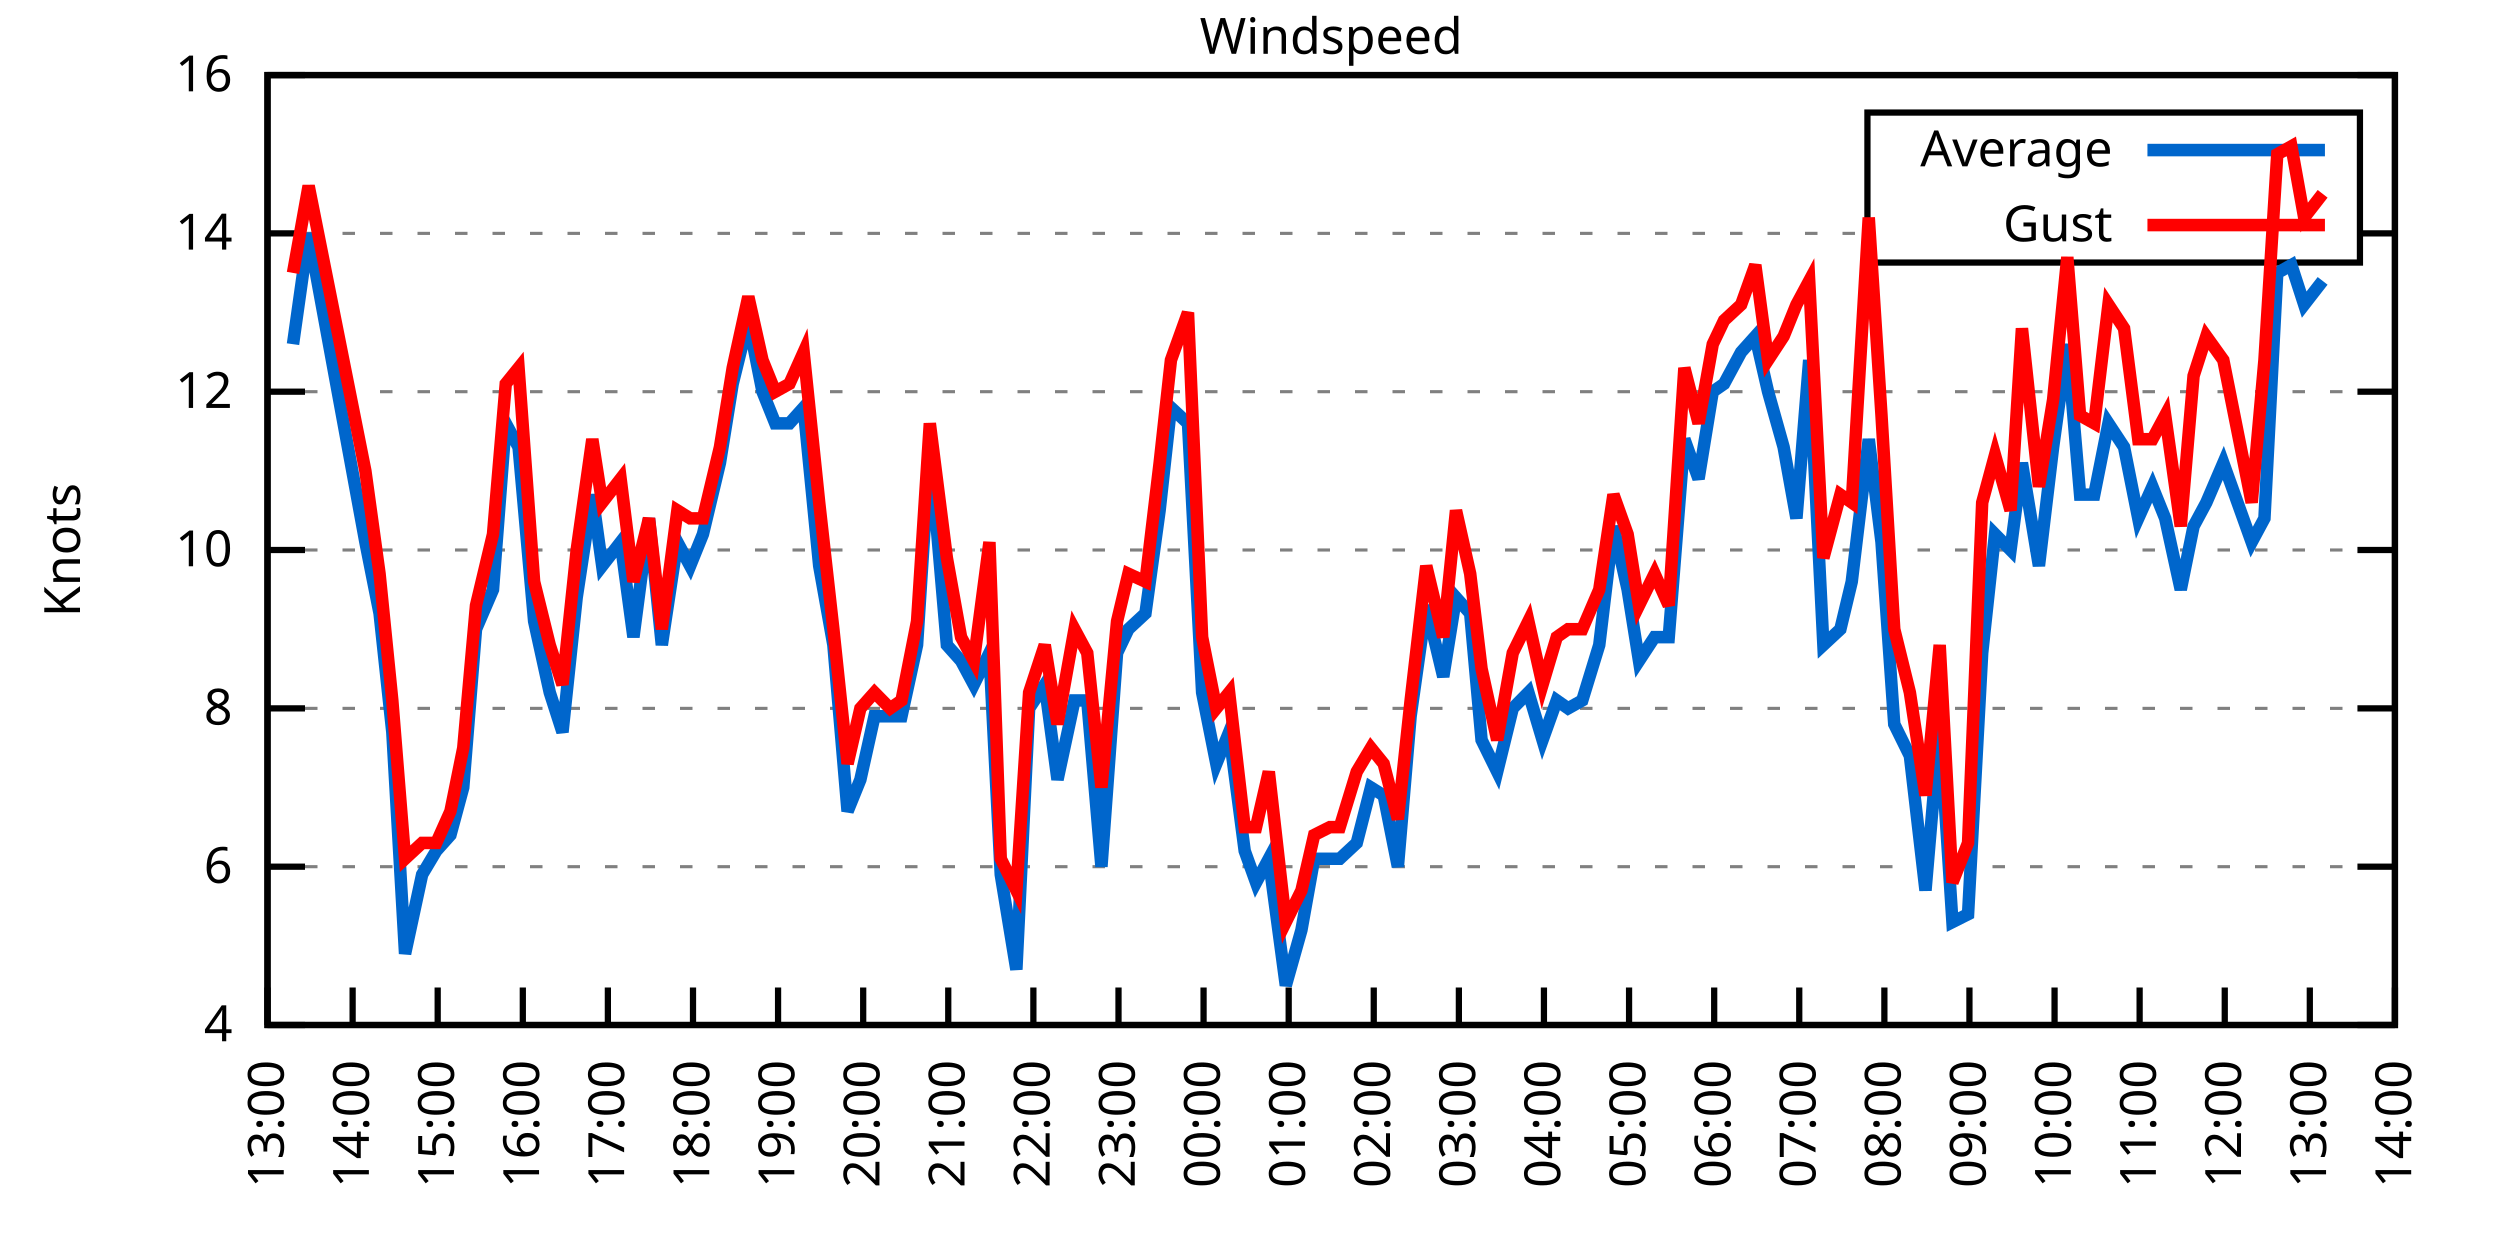
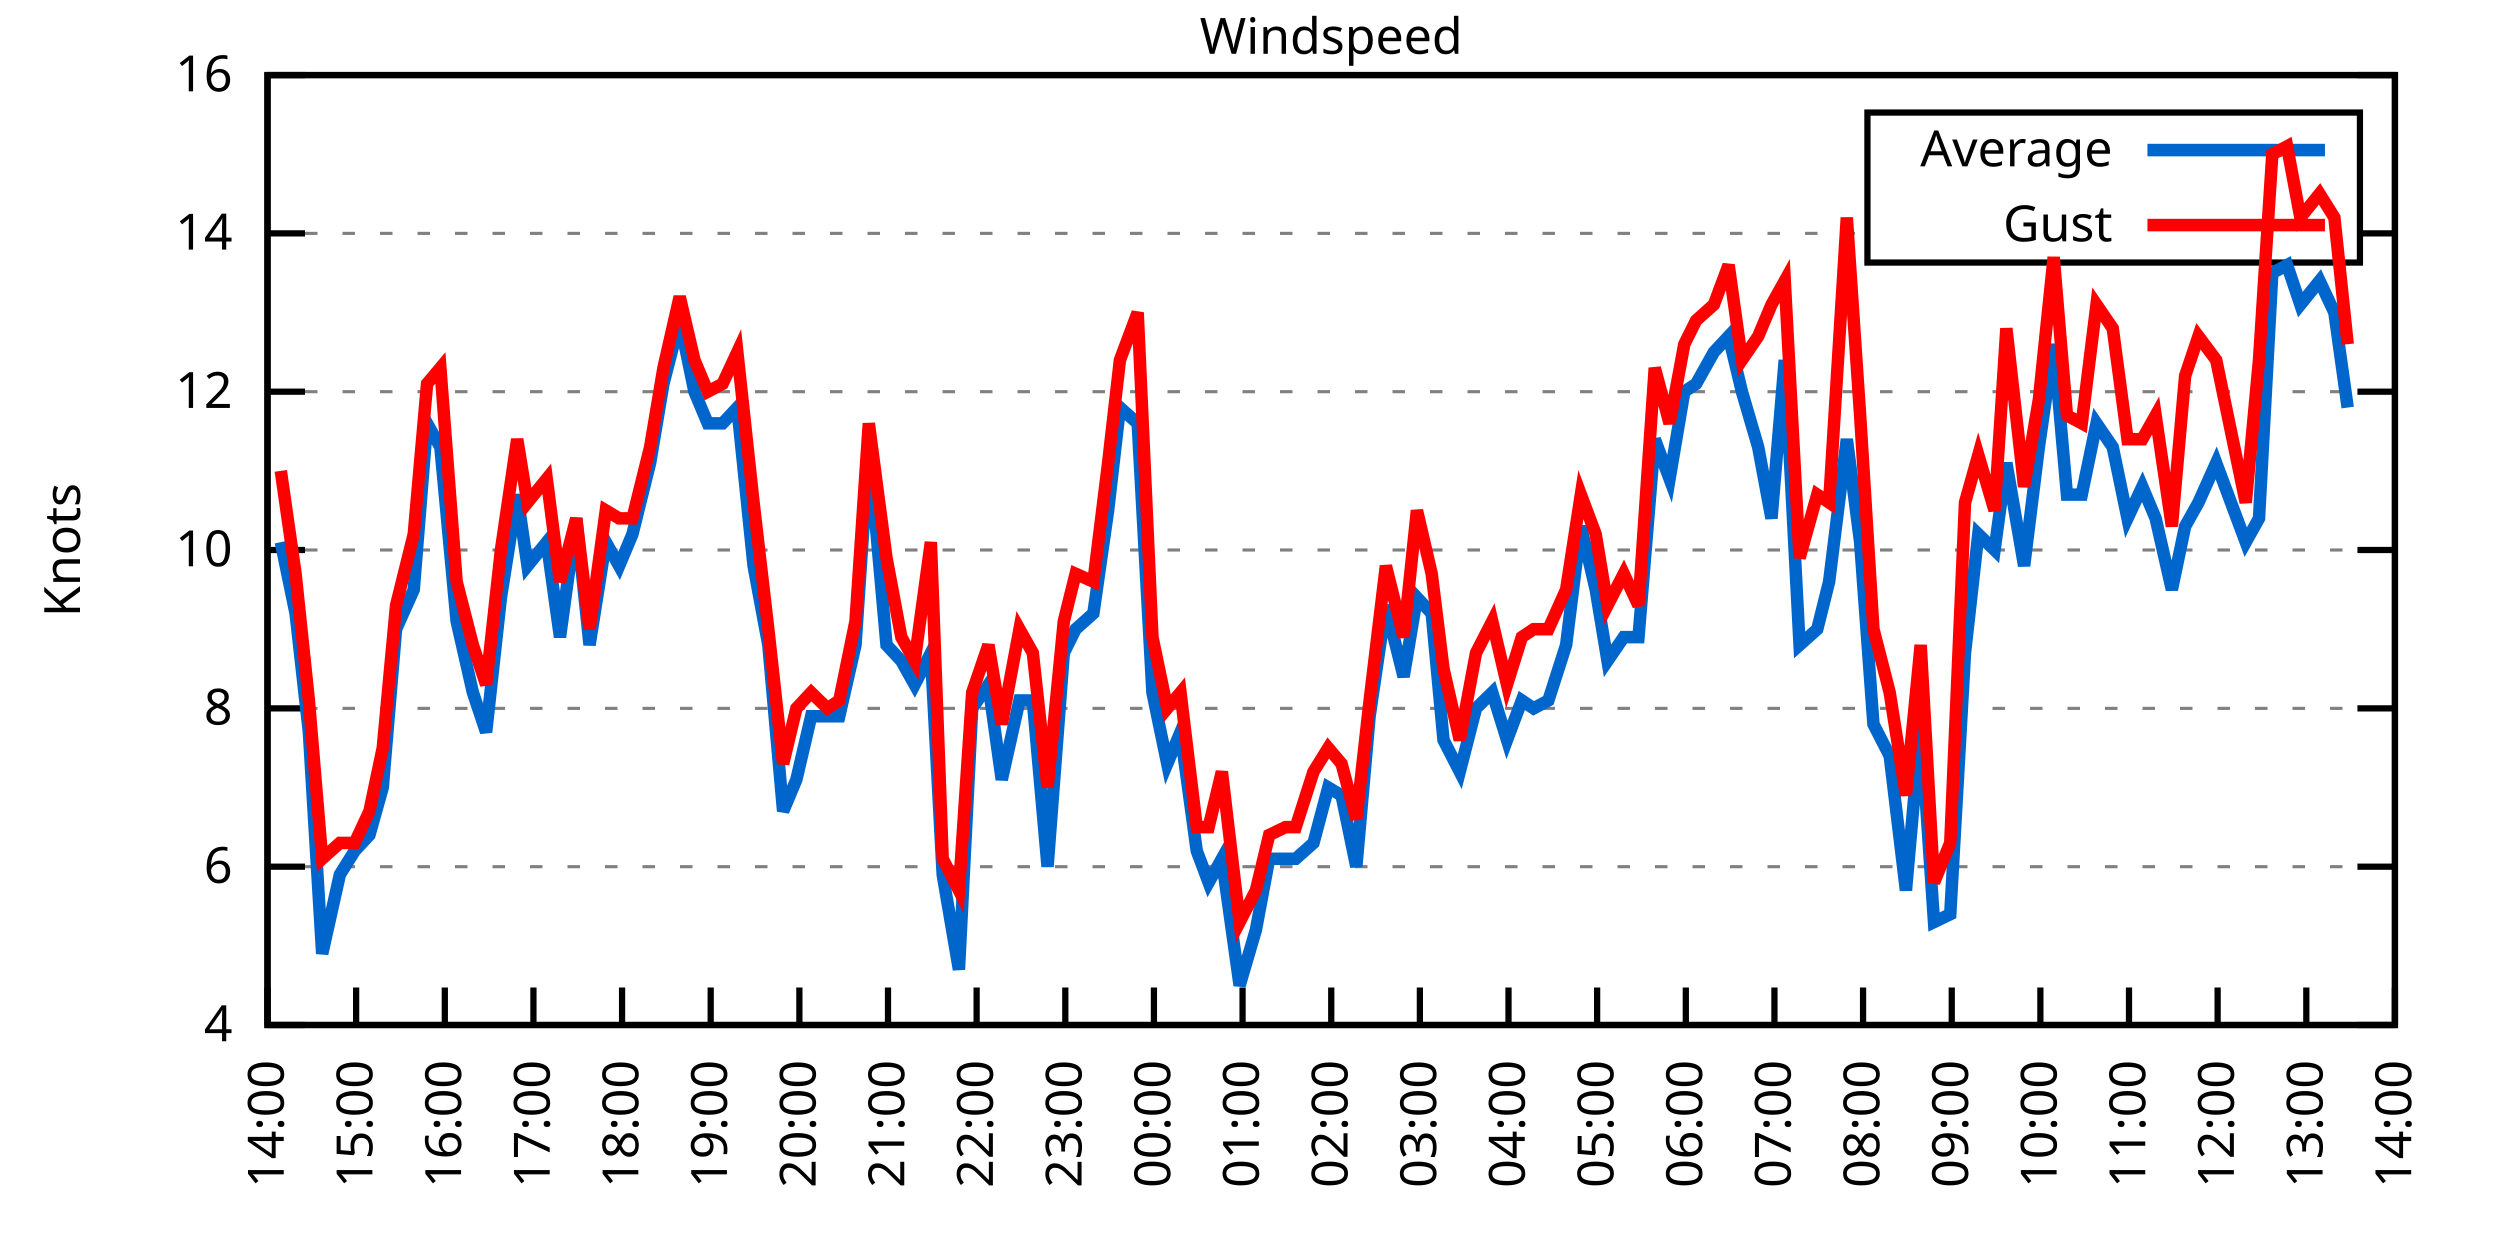
<svg xmlns="http://www.w3.org/2000/svg" xmlns:xlink="http://www.w3.org/1999/xlink" width="400" height="200" viewBox="0 0 400 200">
  <g id="gnuplot_canvas">
    <rect x="0" y="0" width="400" height="200" fill="none" />
    <defs>
      <circle id="gpDot" r="0.5" stroke-width="0.5" stroke="currentColor" />
      <path id="gpPt0" stroke-width="0.333" stroke="currentColor" d="M-1,0 h2 M0,-1 v2" />
      <path id="gpPt1" stroke-width="0.333" stroke="currentColor" d="M-1,-1 L1,1 M1,-1 L-1,1" />
      <path id="gpPt2" stroke-width="0.333" stroke="currentColor" d="M-1,0 L1,0 M0,-1 L0,1 M-1,-1 L1,1 M-1,1 L1,-1" />
      <rect id="gpPt3" stroke-width="0.333" stroke="currentColor" x="-1" y="-1" width="2" height="2" />
      <rect id="gpPt4" stroke-width="0.333" stroke="currentColor" fill="currentColor" x="-1" y="-1" width="2" height="2" />
      <circle id="gpPt5" stroke-width="0.333" stroke="currentColor" cx="0" cy="0" r="1" />
      <use xlink:href="#gpPt5" id="gpPt6" fill="currentColor" stroke="none" />
      <path id="gpPt7" stroke-width="0.333" stroke="currentColor" d="M0,-1.33 L-1.33,0.67 L1.33,0.67 z" />
      <use xlink:href="#gpPt7" id="gpPt8" fill="currentColor" stroke="none" />
      <use xlink:href="#gpPt7" id="gpPt9" stroke="currentColor" transform="rotate(180)" />
      <use xlink:href="#gpPt9" id="gpPt10" fill="currentColor" stroke="none" />
      <use xlink:href="#gpPt3" id="gpPt11" stroke="currentColor" transform="rotate(45)" />
      <use xlink:href="#gpPt11" id="gpPt12" fill="currentColor" stroke="none" />
      <path id="gpPt13" stroke-width="0.333" stroke="currentColor" d="M0,1.330 L1.265,0.411 L0.782,-1.067 L-0.782,-1.076 L-1.265,0.411 z" />
      <use xlink:href="#gpPt13" id="gpPt14" fill="currentColor" stroke="none" />
      <filter id="textbox" filterUnits="objectBoundingBox" x="0" y="0" height="1" width="1">
        <feFlood flood-color="white" flood-opacity="1" result="bgnd" />
        <feComposite in="SourceGraphic" in2="bgnd" operator="atop" />
      </filter>
      <filter id="greybox" filterUnits="objectBoundingBox" x="0" y="0" height="1" width="1">
        <feFlood flood-color="lightgrey" flood-opacity="1" result="grey" />
        <feComposite in="SourceGraphic" in2="grey" operator="atop" />
      </filter>
    </defs>
    <g fill="none" color="white" stroke="currentColor" stroke-width="1.00" stroke-linecap="butt" stroke-linejoin="miter">
</g>
    <g fill="none" color="black" stroke="currentColor" stroke-width="1.00" stroke-linecap="butt" stroke-linejoin="miter">
      <g stroke="none" shape-rendering="crispEdges">
        <polygon fill="rgb(255, 255, 255)" points="42.80,164.00 383.18,164.00 383.18,12.02 42.80,12.02 " />
      </g>
    </g>
    <g fill="none" color="black" stroke="currentColor" stroke-width="1.00" stroke-linecap="butt" stroke-linejoin="miter">
</g>
    <g fill="none" color="black" stroke="black" stroke-width="0.50" stroke-linecap="butt" stroke-linejoin="miter">
</g>
    <g fill="none" color="gray" stroke="currentColor" stroke-width="0.50" stroke-linecap="butt" stroke-linejoin="miter">
      <path stroke="gray" stroke-dasharray="2,4" class="gridline" d="M42.80,164.00 L383.19,164.00  " />
    </g>
    <g fill="none" color="gray" stroke="gray" stroke-width="1.00" stroke-linecap="butt" stroke-linejoin="miter">
</g>
    <g fill="none" color="black" stroke="currentColor" stroke-width="1.00" stroke-linecap="butt" stroke-linejoin="miter">
      <path stroke="black" d="M42.80,164.00 L48.80,164.00 M383.19,164.00 L377.19,164.00  " />
      <g transform="translate(37.20,166.60)" stroke="none" fill="black" font-family="Sans" font-size="8.00" text-anchor="end">
        <text>
          <tspan font-family="Sans"> 4</tspan>
        </text>
      </g>
    </g>
    <g fill="none" color="black" stroke="currentColor" stroke-width="1.00" stroke-linecap="butt" stroke-linejoin="miter">
</g>
    <g fill="none" color="black" stroke="black" stroke-width="0.50" stroke-linecap="butt" stroke-linejoin="miter">
</g>
    <g fill="none" color="gray" stroke="currentColor" stroke-width="0.50" stroke-linecap="butt" stroke-linejoin="miter">
      <path stroke="gray" stroke-dasharray="2,4" class="gridline" d="M42.80,138.67 L383.19,138.67  " />
    </g>
    <g fill="none" color="gray" stroke="gray" stroke-width="1.00" stroke-linecap="butt" stroke-linejoin="miter">
</g>
    <g fill="none" color="black" stroke="currentColor" stroke-width="1.00" stroke-linecap="butt" stroke-linejoin="miter">
      <path stroke="black" d="M42.80,138.67 L48.80,138.67 M383.19,138.67 L377.19,138.67  " />
      <g transform="translate(37.20,141.27)" stroke="none" fill="black" font-family="Sans" font-size="8.00" text-anchor="end">
        <text>
          <tspan font-family="Sans"> 6</tspan>
        </text>
      </g>
    </g>
    <g fill="none" color="black" stroke="currentColor" stroke-width="1.00" stroke-linecap="butt" stroke-linejoin="miter">
</g>
    <g fill="none" color="black" stroke="black" stroke-width="0.50" stroke-linecap="butt" stroke-linejoin="miter">
</g>
    <g fill="none" color="gray" stroke="currentColor" stroke-width="0.50" stroke-linecap="butt" stroke-linejoin="miter">
      <path stroke="gray" stroke-dasharray="2,4" class="gridline" d="M42.80,113.34 L383.19,113.34  " />
    </g>
    <g fill="none" color="gray" stroke="gray" stroke-width="1.00" stroke-linecap="butt" stroke-linejoin="miter">
</g>
    <g fill="none" color="black" stroke="currentColor" stroke-width="1.00" stroke-linecap="butt" stroke-linejoin="miter">
      <path stroke="black" d="M42.80,113.34 L48.80,113.34 M383.19,113.34 L377.19,113.34  " />
      <g transform="translate(37.20,115.94)" stroke="none" fill="black" font-family="Sans" font-size="8.00" text-anchor="end">
        <text>
          <tspan font-family="Sans"> 8</tspan>
        </text>
      </g>
    </g>
    <g fill="none" color="black" stroke="currentColor" stroke-width="1.00" stroke-linecap="butt" stroke-linejoin="miter">
</g>
    <g fill="none" color="black" stroke="black" stroke-width="0.50" stroke-linecap="butt" stroke-linejoin="miter">
</g>
    <g fill="none" color="gray" stroke="currentColor" stroke-width="0.50" stroke-linecap="butt" stroke-linejoin="miter">
      <path stroke="gray" stroke-dasharray="2,4" class="gridline" d="M42.80,88.00 L383.19,88.00  " />
    </g>
    <g fill="none" color="gray" stroke="gray" stroke-width="1.00" stroke-linecap="butt" stroke-linejoin="miter">
</g>
    <g fill="none" color="black" stroke="currentColor" stroke-width="1.00" stroke-linecap="butt" stroke-linejoin="miter">
      <path stroke="black" d="M42.80,88.00 L48.80,88.00 M383.19,88.00 L377.19,88.00  " />
      <g transform="translate(37.20,90.60)" stroke="none" fill="black" font-family="Sans" font-size="8.00" text-anchor="end">
        <text>
          <tspan font-family="Sans"> 10</tspan>
        </text>
      </g>
    </g>
    <g fill="none" color="black" stroke="currentColor" stroke-width="1.00" stroke-linecap="butt" stroke-linejoin="miter">
</g>
    <g fill="none" color="black" stroke="black" stroke-width="0.50" stroke-linecap="butt" stroke-linejoin="miter">
</g>
    <g fill="none" color="gray" stroke="currentColor" stroke-width="0.50" stroke-linecap="butt" stroke-linejoin="miter">
      <path stroke="gray" stroke-dasharray="2,4" class="gridline" d="M42.80,62.67 L383.19,62.67  " />
    </g>
    <g fill="none" color="gray" stroke="gray" stroke-width="1.00" stroke-linecap="butt" stroke-linejoin="miter">
</g>
    <g fill="none" color="black" stroke="currentColor" stroke-width="1.00" stroke-linecap="butt" stroke-linejoin="miter">
      <path stroke="black" d="M42.80,62.67 L48.80,62.67 M383.19,62.67 L377.19,62.67  " />
      <g transform="translate(37.20,65.27)" stroke="none" fill="black" font-family="Sans" font-size="8.00" text-anchor="end">
        <text>
          <tspan font-family="Sans"> 12</tspan>
        </text>
      </g>
    </g>
    <g fill="none" color="black" stroke="currentColor" stroke-width="1.00" stroke-linecap="butt" stroke-linejoin="miter">
</g>
    <g fill="none" color="black" stroke="black" stroke-width="0.50" stroke-linecap="butt" stroke-linejoin="miter">
</g>
    <g fill="none" color="gray" stroke="currentColor" stroke-width="0.50" stroke-linecap="butt" stroke-linejoin="miter">
      <path stroke="gray" stroke-dasharray="2,4" class="gridline" d="M42.80,37.34 L298.79,37.34 M377.59,37.34 L383.19,37.34  " />
    </g>
    <g fill="none" color="gray" stroke="gray" stroke-width="1.00" stroke-linecap="butt" stroke-linejoin="miter">
</g>
    <g fill="none" color="black" stroke="currentColor" stroke-width="1.00" stroke-linecap="butt" stroke-linejoin="miter">
      <path stroke="black" d="M42.80,37.34 L48.80,37.34 M383.19,37.34 L377.19,37.34  " />
      <g transform="translate(37.20,39.94)" stroke="none" fill="black" font-family="Sans" font-size="8.00" text-anchor="end">
        <text>
          <tspan font-family="Sans"> 14</tspan>
        </text>
      </g>
    </g>
    <g fill="none" color="black" stroke="currentColor" stroke-width="1.00" stroke-linecap="butt" stroke-linejoin="miter">
</g>
    <g fill="none" color="black" stroke="black" stroke-width="0.50" stroke-linecap="butt" stroke-linejoin="miter">
</g>
    <g fill="none" color="gray" stroke="currentColor" stroke-width="0.50" stroke-linecap="butt" stroke-linejoin="miter">
      <path stroke="gray" stroke-dasharray="2,4" class="gridline" d="M42.80,12.01 L383.19,12.01  " />
    </g>
    <g fill="none" color="gray" stroke="gray" stroke-width="1.00" stroke-linecap="butt" stroke-linejoin="miter">
</g>
    <g fill="none" color="black" stroke="currentColor" stroke-width="1.00" stroke-linecap="butt" stroke-linejoin="miter">
      <path stroke="black" d="M42.80,12.01 L48.80,12.01 M383.19,12.01 L377.19,12.01  " />
      <g transform="translate(37.20,14.61)" stroke="none" fill="black" font-family="Sans" font-size="8.00" text-anchor="end">
        <text>
          <tspan font-family="Sans"> 16</tspan>
        </text>
      </g>
    </g>
    <g fill="none" color="black" stroke="currentColor" stroke-width="1.00" stroke-linecap="butt" stroke-linejoin="miter">
      <path stroke="black" d="M42.80,164.00 L42.80,158.00  " />
      <g transform="translate(45.40,169.60) rotate(270.00)" stroke="none" fill="black" font-family="Sans" font-size="8.00" text-anchor="end">
        <text>
-           <tspan font-family="Sans">13:00</tspan>
-         </text>
-       </g>
-     </g>
-     <g fill="none" color="black" stroke="currentColor" stroke-width="1.00" stroke-linecap="butt" stroke-linejoin="miter">
-       <path stroke="black" d="M56.42,164.00 L56.42,158.00  " />
-       <g transform="translate(59.02,169.60) rotate(270.00)" stroke="none" fill="black" font-family="Sans" font-size="8.00" text-anchor="end">
-         <text>
          <tspan font-family="Sans">14:00</tspan>
        </text>
      </g>
    </g>
    <g fill="none" color="black" stroke="currentColor" stroke-width="1.00" stroke-linecap="butt" stroke-linejoin="miter">
-       <path stroke="black" d="M70.03,164.00 L70.03,158.00  " />
-       <g transform="translate(72.63,169.60) rotate(270.00)" stroke="none" fill="black" font-family="Sans" font-size="8.00" text-anchor="end">
+       <path stroke="black" d="M56.98,164.00 L56.98,158.00  " />
+       <g transform="translate(59.58,169.60) rotate(270.00)" stroke="none" fill="black" font-family="Sans" font-size="8.00" text-anchor="end">
        <text>
          <tspan font-family="Sans">15:00</tspan>
        </text>
      </g>
    </g>
    <g fill="none" color="black" stroke="currentColor" stroke-width="1.00" stroke-linecap="butt" stroke-linejoin="miter">
-       <path stroke="black" d="M83.65,164.00 L83.65,158.00  " />
-       <g transform="translate(86.25,169.60) rotate(270.00)" stroke="none" fill="black" font-family="Sans" font-size="8.00" text-anchor="end">
+       <path stroke="black" d="M71.17,164.00 L71.17,158.00  " />
+       <g transform="translate(73.77,169.60) rotate(270.00)" stroke="none" fill="black" font-family="Sans" font-size="8.00" text-anchor="end">
        <text>
          <tspan font-family="Sans">16:00</tspan>
        </text>
      </g>
    </g>
    <g fill="none" color="black" stroke="currentColor" stroke-width="1.00" stroke-linecap="butt" stroke-linejoin="miter">
-       <path stroke="black" d="M97.26,164.00 L97.26,158.00  " />
-       <g transform="translate(99.86,169.60) rotate(270.00)" stroke="none" fill="black" font-family="Sans" font-size="8.00" text-anchor="end">
+       <path stroke="black" d="M85.35,164.00 L85.35,158.00  " />
+       <g transform="translate(87.95,169.60) rotate(270.00)" stroke="none" fill="black" font-family="Sans" font-size="8.00" text-anchor="end">
        <text>
          <tspan font-family="Sans">17:00</tspan>
        </text>
      </g>
    </g>
    <g fill="none" color="black" stroke="currentColor" stroke-width="1.00" stroke-linecap="butt" stroke-linejoin="miter">
-       <path stroke="black" d="M110.88,164.00 L110.88,158.00  " />
-       <g transform="translate(113.48,169.60) rotate(270.00)" stroke="none" fill="black" font-family="Sans" font-size="8.00" text-anchor="end">
+       <path stroke="black" d="M99.53,164.00 L99.53,158.00  " />
+       <g transform="translate(102.13,169.60) rotate(270.00)" stroke="none" fill="black" font-family="Sans" font-size="8.00" text-anchor="end">
        <text>
          <tspan font-family="Sans">18:00</tspan>
        </text>
      </g>
    </g>
    <g fill="none" color="black" stroke="currentColor" stroke-width="1.00" stroke-linecap="butt" stroke-linejoin="miter">
-       <path stroke="black" d="M124.49,164.00 L124.49,158.00  " />
-       <g transform="translate(127.09,169.60) rotate(270.00)" stroke="none" fill="black" font-family="Sans" font-size="8.00" text-anchor="end">
+       <path stroke="black" d="M113.71,164.00 L113.71,158.00  " />
+       <g transform="translate(116.31,169.60) rotate(270.00)" stroke="none" fill="black" font-family="Sans" font-size="8.00" text-anchor="end">
        <text>
          <tspan font-family="Sans">19:00</tspan>
        </text>
      </g>
    </g>
    <g fill="none" color="black" stroke="currentColor" stroke-width="1.00" stroke-linecap="butt" stroke-linejoin="miter">
-       <path stroke="black" d="M138.11,164.00 L138.11,158.00  " />
-       <g transform="translate(140.71,169.60) rotate(270.00)" stroke="none" fill="black" font-family="Sans" font-size="8.00" text-anchor="end">
+       <path stroke="black" d="M127.90,164.00 L127.90,158.00  " />
+       <g transform="translate(130.50,169.60) rotate(270.00)" stroke="none" fill="black" font-family="Sans" font-size="8.00" text-anchor="end">
        <text>
          <tspan font-family="Sans">20:00</tspan>
        </text>
      </g>
    </g>
    <g fill="none" color="black" stroke="currentColor" stroke-width="1.00" stroke-linecap="butt" stroke-linejoin="miter">
-       <path stroke="black" d="M151.72,164.00 L151.72,158.00  " />
-       <g transform="translate(154.32,169.60) rotate(270.00)" stroke="none" fill="black" font-family="Sans" font-size="8.00" text-anchor="end">
+       <path stroke="black" d="M142.08,164.00 L142.08,158.00  " />
+       <g transform="translate(144.68,169.60) rotate(270.00)" stroke="none" fill="black" font-family="Sans" font-size="8.00" text-anchor="end">
        <text>
          <tspan font-family="Sans">21:00</tspan>
        </text>
      </g>
    </g>
    <g fill="none" color="black" stroke="currentColor" stroke-width="1.00" stroke-linecap="butt" stroke-linejoin="miter">
-       <path stroke="black" d="M165.34,164.00 L165.34,158.00  " />
-       <g transform="translate(167.94,169.60) rotate(270.00)" stroke="none" fill="black" font-family="Sans" font-size="8.00" text-anchor="end">
+       <path stroke="black" d="M156.26,164.00 L156.26,158.00  " />
+       <g transform="translate(158.86,169.60) rotate(270.00)" stroke="none" fill="black" font-family="Sans" font-size="8.00" text-anchor="end">
        <text>
          <tspan font-family="Sans">22:00</tspan>
        </text>
      </g>
    </g>
    <g fill="none" color="black" stroke="currentColor" stroke-width="1.00" stroke-linecap="butt" stroke-linejoin="miter">
-       <path stroke="black" d="M178.96,164.00 L178.96,158.00  " />
-       <g transform="translate(181.56,169.60) rotate(270.00)" stroke="none" fill="black" font-family="Sans" font-size="8.00" text-anchor="end">
+       <path stroke="black" d="M170.45,164.00 L170.45,158.00  " />
+       <g transform="translate(173.05,169.60) rotate(270.00)" stroke="none" fill="black" font-family="Sans" font-size="8.00" text-anchor="end">
        <text>
          <tspan font-family="Sans">23:00</tspan>
        </text>
      </g>
    </g>
    <g fill="none" color="black" stroke="currentColor" stroke-width="1.00" stroke-linecap="butt" stroke-linejoin="miter">
-       <path stroke="black" d="M192.57,164.00 L192.57,158.00  " />
-       <g transform="translate(195.17,169.60) rotate(270.00)" stroke="none" fill="black" font-family="Sans" font-size="8.00" text-anchor="end">
+       <path stroke="black" d="M184.63,164.00 L184.63,158.00  " />
+       <g transform="translate(187.23,169.60) rotate(270.00)" stroke="none" fill="black" font-family="Sans" font-size="8.00" text-anchor="end">
        <text>
          <tspan font-family="Sans">00:00</tspan>
        </text>
      </g>
    </g>
    <g fill="none" color="black" stroke="currentColor" stroke-width="1.00" stroke-linecap="butt" stroke-linejoin="miter">
-       <path stroke="black" d="M206.19,164.00 L206.19,158.00  " />
-       <g transform="translate(208.79,169.60) rotate(270.00)" stroke="none" fill="black" font-family="Sans" font-size="8.00" text-anchor="end">
+       <path stroke="black" d="M198.81,164.00 L198.81,158.00  " />
+       <g transform="translate(201.41,169.60) rotate(270.00)" stroke="none" fill="black" font-family="Sans" font-size="8.00" text-anchor="end">
        <text>
          <tspan font-family="Sans">01:00</tspan>
        </text>
      </g>
    </g>
    <g fill="none" color="black" stroke="currentColor" stroke-width="1.00" stroke-linecap="butt" stroke-linejoin="miter">
-       <path stroke="black" d="M219.80,164.00 L219.80,158.00  " />
-       <g transform="translate(222.40,169.60) rotate(270.00)" stroke="none" fill="black" font-family="Sans" font-size="8.00" text-anchor="end">
+       <path stroke="black" d="M213.00,164.00 L213.00,158.00  " />
+       <g transform="translate(215.60,169.60) rotate(270.00)" stroke="none" fill="black" font-family="Sans" font-size="8.00" text-anchor="end">
        <text>
          <tspan font-family="Sans">02:00</tspan>
        </text>
      </g>
    </g>
    <g fill="none" color="black" stroke="currentColor" stroke-width="1.00" stroke-linecap="butt" stroke-linejoin="miter">
-       <path stroke="black" d="M233.42,164.00 L233.42,158.00  " />
-       <g transform="translate(236.02,169.60) rotate(270.00)" stroke="none" fill="black" font-family="Sans" font-size="8.00" text-anchor="end">
+       <path stroke="black" d="M227.18,164.00 L227.18,158.00  " />
+       <g transform="translate(229.78,169.60) rotate(270.00)" stroke="none" fill="black" font-family="Sans" font-size="8.00" text-anchor="end">
        <text>
          <tspan font-family="Sans">03:00</tspan>
        </text>
      </g>
    </g>
    <g fill="none" color="black" stroke="currentColor" stroke-width="1.00" stroke-linecap="butt" stroke-linejoin="miter">
-       <path stroke="black" d="M247.03,164.00 L247.03,158.00  " />
-       <g transform="translate(249.63,169.60) rotate(270.00)" stroke="none" fill="black" font-family="Sans" font-size="8.00" text-anchor="end">
+       <path stroke="black" d="M241.36,164.00 L241.36,158.00  " />
+       <g transform="translate(243.96,169.60) rotate(270.00)" stroke="none" fill="black" font-family="Sans" font-size="8.00" text-anchor="end">
        <text>
          <tspan font-family="Sans">04:00</tspan>
        </text>
      </g>
    </g>
    <g fill="none" color="black" stroke="currentColor" stroke-width="1.00" stroke-linecap="butt" stroke-linejoin="miter">
-       <path stroke="black" d="M260.65,164.00 L260.65,158.00  " />
-       <g transform="translate(263.25,169.60) rotate(270.00)" stroke="none" fill="black" font-family="Sans" font-size="8.00" text-anchor="end">
+       <path stroke="black" d="M255.54,164.00 L255.54,158.00  " />
+       <g transform="translate(258.14,169.60) rotate(270.00)" stroke="none" fill="black" font-family="Sans" font-size="8.00" text-anchor="end">
        <text>
          <tspan font-family="Sans">05:00</tspan>
        </text>
      </g>
    </g>
    <g fill="none" color="black" stroke="currentColor" stroke-width="1.00" stroke-linecap="butt" stroke-linejoin="miter">
-       <path stroke="black" d="M274.27,164.00 L274.27,158.00  " />
-       <g transform="translate(276.87,169.60) rotate(270.00)" stroke="none" fill="black" font-family="Sans" font-size="8.00" text-anchor="end">
+       <path stroke="black" d="M269.73,164.00 L269.73,158.00  " />
+       <g transform="translate(272.33,169.60) rotate(270.00)" stroke="none" fill="black" font-family="Sans" font-size="8.00" text-anchor="end">
        <text>
          <tspan font-family="Sans">06:00</tspan>
        </text>
      </g>
    </g>
    <g fill="none" color="black" stroke="currentColor" stroke-width="1.00" stroke-linecap="butt" stroke-linejoin="miter">
-       <path stroke="black" d="M287.88,164.00 L287.88,158.00  " />
-       <g transform="translate(290.48,169.60) rotate(270.00)" stroke="none" fill="black" font-family="Sans" font-size="8.00" text-anchor="end">
+       <path stroke="black" d="M283.91,164.00 L283.91,158.00  " />
+       <g transform="translate(286.51,169.60) rotate(270.00)" stroke="none" fill="black" font-family="Sans" font-size="8.00" text-anchor="end">
        <text>
          <tspan font-family="Sans">07:00</tspan>
        </text>
      </g>
    </g>
    <g fill="none" color="black" stroke="currentColor" stroke-width="1.00" stroke-linecap="butt" stroke-linejoin="miter">
-       <path stroke="black" d="M301.50,164.00 L301.50,158.00  " />
-       <g transform="translate(304.10,169.60) rotate(270.00)" stroke="none" fill="black" font-family="Sans" font-size="8.00" text-anchor="end">
+       <path stroke="black" d="M298.09,164.00 L298.09,158.00  " />
+       <g transform="translate(300.69,169.60) rotate(270.00)" stroke="none" fill="black" font-family="Sans" font-size="8.00" text-anchor="end">
        <text>
          <tspan font-family="Sans">08:00</tspan>
        </text>
      </g>
    </g>
    <g fill="none" color="black" stroke="currentColor" stroke-width="1.00" stroke-linecap="butt" stroke-linejoin="miter">
-       <path stroke="black" d="M315.11,164.00 L315.11,158.00  " />
-       <g transform="translate(317.71,169.60) rotate(270.00)" stroke="none" fill="black" font-family="Sans" font-size="8.00" text-anchor="end">
+       <path stroke="black" d="M312.28,164.00 L312.28,158.00  " />
+       <g transform="translate(314.88,169.60) rotate(270.00)" stroke="none" fill="black" font-family="Sans" font-size="8.00" text-anchor="end">
        <text>
          <tspan font-family="Sans">09:00</tspan>
        </text>
      </g>
    </g>
    <g fill="none" color="black" stroke="currentColor" stroke-width="1.00" stroke-linecap="butt" stroke-linejoin="miter">
-       <path stroke="black" d="M328.73,164.00 L328.73,158.00  " />
-       <g transform="translate(331.33,169.60) rotate(270.00)" stroke="none" fill="black" font-family="Sans" font-size="8.00" text-anchor="end">
+       <path stroke="black" d="M326.46,164.00 L326.46,158.00  " />
+       <g transform="translate(329.06,169.60) rotate(270.00)" stroke="none" fill="black" font-family="Sans" font-size="8.00" text-anchor="end">
        <text>
          <tspan font-family="Sans">10:00</tspan>
        </text>
      </g>
    </g>
    <g fill="none" color="black" stroke="currentColor" stroke-width="1.00" stroke-linecap="butt" stroke-linejoin="miter">
-       <path stroke="black" d="M342.34,164.00 L342.34,158.00  " />
-       <g transform="translate(344.94,169.60) rotate(270.00)" stroke="none" fill="black" font-family="Sans" font-size="8.00" text-anchor="end">
+       <path stroke="black" d="M340.64,164.00 L340.64,158.00  " />
+       <g transform="translate(343.24,169.60) rotate(270.00)" stroke="none" fill="black" font-family="Sans" font-size="8.00" text-anchor="end">
        <text>
          <tspan font-family="Sans">11:00</tspan>
        </text>
      </g>
    </g>
    <g fill="none" color="black" stroke="currentColor" stroke-width="1.00" stroke-linecap="butt" stroke-linejoin="miter">
-       <path stroke="black" d="M355.96,164.00 L355.96,158.00  " />
-       <g transform="translate(358.56,169.60) rotate(270.00)" stroke="none" fill="black" font-family="Sans" font-size="8.00" text-anchor="end">
+       <path stroke="black" d="M354.82,164.00 L354.82,158.00  " />
+       <g transform="translate(357.42,169.60) rotate(270.00)" stroke="none" fill="black" font-family="Sans" font-size="8.00" text-anchor="end">
        <text>
          <tspan font-family="Sans">12:00</tspan>
        </text>
      </g>
    </g>
    <g fill="none" color="black" stroke="currentColor" stroke-width="1.00" stroke-linecap="butt" stroke-linejoin="miter">
-       <path stroke="black" d="M369.57,164.00 L369.57,158.00  " />
-       <g transform="translate(372.17,169.60) rotate(270.00)" stroke="none" fill="black" font-family="Sans" font-size="8.00" text-anchor="end">
+       <path stroke="black" d="M369.01,164.00 L369.01,158.00  " />
+       <g transform="translate(371.61,169.60) rotate(270.00)" stroke="none" fill="black" font-family="Sans" font-size="8.00" text-anchor="end">
        <text>
          <tspan font-family="Sans">13:00</tspan>
        </text>
      </g>
    </g>
    <g fill="none" color="black" stroke="currentColor" stroke-width="1.00" stroke-linecap="butt" stroke-linejoin="miter">
      <path stroke="black" d="M383.19,164.00 L383.19,158.00  " />
      <g transform="translate(385.79,169.60) rotate(270.00)" stroke="none" fill="black" font-family="Sans" font-size="8.00" text-anchor="end">
        <text>
          <tspan font-family="Sans">14:00</tspan>
        </text>
      </g>
    </g>
    <g fill="none" color="black" stroke="currentColor" stroke-width="1.00" stroke-linecap="butt" stroke-linejoin="miter">
</g>
    <g fill="none" color="black" stroke="currentColor" stroke-width="1.00" stroke-linecap="butt" stroke-linejoin="miter">
      <path stroke="black" d="M42.80,12.01 L42.80,164.00 L383.19,164.00 L383.19,12.01 L42.80,12.01 Z  " />
    </g>
    <g fill="none" color="black" stroke="currentColor" stroke-width="1.00" stroke-linecap="butt" stroke-linejoin="miter">
</g>
    <g fill="none" color="black" stroke="currentColor" stroke-width="1.00" stroke-linecap="butt" stroke-linejoin="miter">
      <path stroke="black" d="M298.79,42.01 L298.79,18.01 L377.59,18.01 L377.59,42.01 L298.79,42.01 Z  " />
    </g>
    <g id="Windspeed_plot_1">
      <g fill="none" color="white" stroke="black" stroke-width="2.00" stroke-linecap="butt" stroke-linejoin="miter">
</g>
      <g fill="none" color="black" stroke="currentColor" stroke-width="2.00" stroke-linecap="butt" stroke-linejoin="miter">
        <g transform="translate(337.99,26.61)" stroke="none" fill="black" font-family="Sans" font-size="8.00" text-anchor="end">
          <text>
            <tspan font-family="Sans">Average</tspan>
          </text>
        </g>
      </g>
      <g fill="none" color="black" stroke="currentColor" stroke-width="2.00" stroke-linecap="butt" stroke-linejoin="miter">
-         <path stroke="rgb(  0, 102, 204)" d="M343.59,24.01 L371.99,24.01 M46.88,55.07 L49.38,37.34 L58.46,86.74 L60.73,98.14 L62.77,117.14 L64.81,152.60   L67.54,139.93 L69.80,136.14 L72.07,133.60 L74.12,126.00 L76.16,100.67 L78.88,94.34 L80.92,67.74 L82.97,71.54   L85.46,99.40 L87.96,110.80 L90.00,117.14 L92.27,95.60 L94.77,79.14 L96.35,90.54 L99.30,86.74 L101.35,101.94   L103.84,82.94 L105.89,103.20 L108.38,86.74 L110.42,90.54 L112.47,85.47 L115.19,74.07 L117.23,61.41 L119.73,51.27   L122.00,62.67 L124.04,67.74 L126.31,67.74 L128.58,65.21 L131.07,90.54 L133.34,103.20 L135.61,129.80 L137.66,124.74   L139.92,114.60 L142.42,114.60 L144.24,114.60 L146.73,103.20 L148.77,71.54 L151.50,103.20 L153.77,105.74 L155.81,109.54   L158.31,104.47 L160.12,139.93 L162.62,155.13 L164.66,113.34 L167.16,109.54 L169.20,124.74 L171.92,112.07 L173.96,112.07   L176.23,138.67 L178.73,104.47 L180.54,100.67 L183.27,98.14 L185.54,81.67 L187.35,65.21 L190.08,67.74 L192.34,110.80   L194.61,122.20 L196.66,117.14 L199.15,136.14 L200.97,141.20 L203.01,137.40 L205.73,157.67 L208.23,148.80 L210.27,137.40   L212.77,137.40 L214.36,137.40 L217.08,134.87 L219.35,126.00 L221.39,127.27 L223.66,138.67 L225.70,114.60 L228.20,96.87   L230.92,108.27 L232.96,95.60 L235.23,98.14 L237.05,118.40 L239.55,123.47 L242.04,113.34 L244.54,110.80 L246.81,118.40   L249.08,112.07 L250.89,113.34 L253.16,112.07 L255.88,103.20 L258.15,84.21 L260.42,94.34 L262.24,105.74 L264.73,101.94   L267.00,101.94 L269.50,70.27 L271.77,76.61 L274.04,62.67 L275.85,61.41 L278.58,56.34 L280.85,53.81 L282.89,62.67   L285.38,71.54 L287.43,82.94 L289.47,57.61 L291.74,103.20 L294.46,100.67 L296.28,93.07 L299.00,70.27 L301.04,86.74   L303.08,115.87 L305.58,120.94 L308.08,142.47 L310.35,115.87 L312.39,147.53 L314.89,146.27 L317.15,104.47 L319.20,85.47   L321.69,88.00 L323.51,74.07 L326.23,90.54 L328.50,71.54 L330.77,55.07 L332.81,79.14 L335.08,79.14 L337.35,67.74   L339.85,71.54 L342.12,82.94 L344.39,77.87 L346.43,82.94 L348.92,94.34 L350.97,84.21 L353.01,80.41 L355.73,74.07   L360.27,86.74 L362.31,82.94 L364.36,43.67 L366.62,42.41 L368.67,48.74 L371.62,44.94  " />
+         <path stroke="rgb(  0, 102, 204)" d="M343.59,24.01 L371.99,24.01 M44.93,86.74 L47.29,98.14 L49.42,117.14 L51.55,152.60 L54.38,139.93 L56.75,136.14   L59.11,133.60 L61.24,126.00 L63.37,100.67 L66.20,94.34 L68.33,67.74 L70.46,71.54 L73.06,99.40 L75.66,110.80   L77.78,117.14 L80.15,95.60 L82.75,79.14 L84.40,90.54 L87.48,86.74 L89.60,101.94 L92.20,82.94 L94.33,103.20   L96.93,86.74 L99.06,90.54 L101.19,85.47 L104.02,74.07 L106.15,61.41 L108.75,51.27 L111.11,62.67 L113.24,67.74   L115.61,67.74 L117.97,65.21 L120.57,90.54 L122.93,103.20 L125.30,129.80 L127.42,124.74 L129.79,114.60 L132.39,114.60   L134.28,114.60 L136.88,103.20 L139.01,71.54 L141.84,103.20 L144.21,105.74 L146.34,109.54 L148.94,104.47 L150.83,139.93   L153.43,155.13 L155.55,113.34 L158.15,109.54 L160.28,124.74 L163.12,112.07 L165.25,112.07 L167.61,138.67 L170.21,104.47   L172.10,100.67 L174.94,98.14 L177.30,81.67 L179.19,65.21 L182.03,67.74 L184.39,110.80 L186.76,122.20 L188.88,117.14   L191.48,136.14 L193.38,141.20 L195.50,137.40 L198.34,157.67 L200.94,148.80 L203.07,137.40 L205.67,137.40 L207.32,137.40   L210.16,134.87 L212.52,126.00 L214.65,127.27 L217.01,138.67 L219.14,114.60 L221.74,96.87 L224.58,108.27 L226.71,95.60   L229.07,98.14 L230.96,118.40 L233.56,123.47 L236.16,113.34 L238.76,110.80 L241.12,118.40 L243.49,112.07 L245.38,113.34   L247.74,112.07 L250.58,103.20 L252.94,84.21 L255.31,94.34 L257.20,105.74 L259.80,101.94 L262.16,101.94 L264.76,70.27   L267.13,76.61 L269.49,62.67 L271.38,61.41 L274.22,56.34 L276.58,53.81 L278.71,62.67 L281.31,71.54 L283.44,82.94   L285.56,57.61 L287.93,103.20 L290.76,100.67 L292.66,93.07 L295.49,70.27 L297.62,86.74 L299.75,115.87 L302.35,120.94   L304.95,142.47 L307.31,115.87 L309.44,147.53 L312.04,146.27 L314.40,104.47 L316.53,85.47 L319.13,88.00 L321.02,74.07   L323.86,90.54 L326.22,71.54 L328.59,55.07 L330.71,79.14 L333.08,79.14 L335.44,67.74 L338.04,71.54 L340.40,82.94   L342.77,77.87 L344.90,82.94 L347.50,94.34 L349.62,84.21 L351.75,80.41 L354.59,74.07 L359.32,86.74 L361.44,82.94   L363.57,43.67 L365.93,42.41 L368.06,48.74 L371.13,44.94 L373.50,50.01 L375.63,65.21  " />
      </g>
    </g>
    <g id="Windspeed_plot_2">
      <g fill="none" color="black" stroke="currentColor" stroke-width="2.00" stroke-linecap="butt" stroke-linejoin="miter">
        <g transform="translate(337.99,38.61)" stroke="none" fill="black" font-family="Sans" font-size="8.00" text-anchor="end">
          <text>
            <tspan font-family="Sans">Gust</tspan>
          </text>
        </g>
      </g>
      <g fill="none" color="black" stroke="currentColor" stroke-width="2.00" stroke-linecap="butt" stroke-linejoin="miter">
-         <path stroke="rgb(255,   0,   0)" d="M343.59,36.01 L371.99,36.01 M46.88,43.67 L49.38,29.74 L58.46,75.34 L60.73,91.80 L62.77,112.07 L64.81,137.40   L67.54,134.87 L69.80,134.87 L72.07,129.80 L74.12,119.67 L76.16,96.87 L78.88,85.47 L80.92,61.41 L82.97,58.87   L85.46,93.07 L87.96,103.20 L90.00,109.54 L92.27,88.00 L94.77,70.27 L96.35,80.41 L99.30,76.61 L101.35,93.07   L103.84,82.94 L105.89,100.67 L108.38,81.67 L110.42,82.94 L112.47,82.94 L115.19,71.54 L117.23,58.87 L119.73,47.47   L122.00,57.61 L124.04,62.67 L126.31,61.41 L128.58,56.34 L131.07,80.41 L133.34,100.67 L135.61,122.20 L137.66,113.34   L139.92,110.80 L142.42,113.34 L144.24,112.07 L146.73,99.40 L148.77,67.74 L151.50,89.27 L153.77,101.94 L155.81,105.74   L158.31,86.74 L160.12,137.40 L162.62,142.47 L164.66,110.80 L167.16,103.20 L169.20,115.87 L171.92,100.67 L173.96,104.47   L176.23,126.00 L178.73,99.40 L180.54,91.80 L183.27,93.07 L185.54,74.07 L187.35,57.61 L190.08,50.01 L192.34,101.94   L194.61,113.34 L196.66,110.80 L199.15,132.34 L200.97,132.34 L203.01,123.47 L205.73,147.53 L208.23,142.47 L210.27,133.60   L212.77,132.34 L214.36,132.34 L217.08,123.47 L219.35,119.67 L221.39,122.20 L223.66,131.07 L225.70,112.07 L228.20,90.54   L230.92,101.94 L232.96,81.67 L235.23,91.80 L237.05,107.00 L239.55,118.40 L242.04,104.47 L244.54,99.40 L246.81,109.54   L249.08,101.94 L250.89,100.67 L253.16,100.67 L255.88,94.34 L258.15,79.14 L260.42,85.47 L262.24,96.87 L264.73,91.80   L267.00,96.87 L269.50,58.87 L271.77,67.74 L274.04,55.07 L275.85,51.27 L278.58,48.74 L280.85,42.41 L282.89,57.61   L285.38,53.81 L287.43,48.74 L289.47,44.94 L291.74,89.27 L294.46,79.14 L296.28,80.41 L299.00,34.81 L301.04,66.47   L303.08,100.67 L305.58,110.80 L308.08,127.27 L310.35,103.20 L312.39,141.20 L314.89,134.87 L317.15,80.41 L319.20,72.81   L321.69,81.67 L323.51,52.54 L326.23,77.87 L328.50,63.94 L330.77,41.14 L332.81,66.47 L335.08,67.74 L337.35,48.74   L339.85,52.54 L342.12,70.27 L344.39,70.27 L346.43,66.47 L348.92,84.21 L350.97,60.14 L353.01,53.81 L355.73,57.61   L360.27,80.41 L362.31,57.61 L364.36,24.68 L366.62,23.41 L368.67,34.81 L371.62,31.01  " />
+         <path stroke="rgb(255,   0,   0)" d="M343.59,36.01 L371.99,36.01 M44.93,75.34 L47.29,91.80 L49.42,112.07 L51.55,137.40 L54.38,134.87 L56.75,134.87   L59.11,129.80 L61.24,119.67 L63.37,96.87 L66.20,85.47 L68.33,61.41 L70.46,58.87 L73.06,93.07 L75.66,103.20   L77.78,109.54 L80.15,88.00 L82.75,70.27 L84.40,80.41 L87.48,76.61 L89.60,93.07 L92.20,82.94 L94.33,100.67   L96.93,81.67 L99.06,82.94 L101.19,82.94 L104.02,71.54 L106.15,58.87 L108.75,47.47 L111.11,57.61 L113.24,62.67   L115.61,61.41 L117.97,56.34 L120.57,80.41 L122.93,100.67 L125.30,122.20 L127.42,113.34 L129.79,110.80 L132.39,113.34   L134.28,112.07 L136.88,99.40 L139.01,67.74 L141.84,89.27 L144.21,101.94 L146.34,105.74 L148.94,86.74 L150.83,137.40   L153.43,142.47 L155.55,110.80 L158.15,103.20 L160.28,115.87 L163.12,100.67 L165.25,104.47 L167.61,126.00 L170.21,99.40   L172.10,91.80 L174.94,93.07 L177.30,74.07 L179.19,57.61 L182.03,50.01 L184.39,101.94 L186.76,113.34 L188.88,110.80   L191.48,132.34 L193.38,132.34 L195.50,123.47 L198.34,147.53 L200.94,142.47 L203.07,133.60 L205.67,132.34 L207.32,132.34   L210.16,123.47 L212.52,119.67 L214.65,122.20 L217.01,131.07 L219.14,112.07 L221.74,90.54 L224.58,101.94 L226.71,81.67   L229.07,91.80 L230.96,107.00 L233.56,118.40 L236.16,104.47 L238.76,99.40 L241.12,109.54 L243.49,101.94 L245.38,100.67   L247.74,100.67 L250.58,94.34 L252.94,79.14 L255.31,85.47 L257.20,96.87 L259.80,91.80 L262.16,96.87 L264.76,58.87   L267.13,67.74 L269.49,55.07 L271.38,51.27 L274.22,48.74 L276.58,42.41 L278.71,57.61 L281.31,53.81 L283.44,48.74   L285.56,44.94 L287.93,89.27 L290.76,79.14 L292.66,80.41 L295.49,34.81 L297.62,66.47 L299.75,100.67 L302.35,110.80   L304.95,127.27 L307.31,103.20 L309.44,141.20 L312.04,134.87 L314.40,80.41 L316.53,72.81 L319.13,81.67 L321.02,52.54   L323.86,77.87 L326.22,63.94 L328.59,41.14 L330.71,66.47 L333.08,67.74 L335.44,48.74 L338.04,52.54 L340.40,70.27   L342.77,70.27 L344.90,66.47 L347.50,84.21 L349.62,60.14 L351.75,53.81 L354.59,57.61 L359.32,80.41 L361.44,57.61   L363.57,24.68 L365.93,23.41 L368.06,34.81 L371.13,31.01 L373.50,34.81 L375.63,55.07  " />
      </g>
    </g>
    <g fill="none" color="black" stroke="currentColor" stroke-width="2.00" stroke-linecap="butt" stroke-linejoin="miter">
</g>
    <g fill="none" color="black" stroke="black" stroke-width="1.00" stroke-linecap="butt" stroke-linejoin="miter">
</g>
    <g fill="none" color="black" stroke="currentColor" stroke-width="1.00" stroke-linecap="butt" stroke-linejoin="miter">
      <path stroke="black" d="M42.80,12.01 L42.80,164.00 L383.19,164.00 L383.19,12.01 L42.80,12.01 Z  " />
      <g transform="translate(12.80,88.01) rotate(270.00)" stroke="none" fill="black" font-family="Sans" font-size="8.00" text-anchor="middle">
        <text>
          <tspan font-family="Sans">Knots</tspan>
        </text>
      </g>
    </g>
    <g fill="none" color="black" stroke="currentColor" stroke-width="1.00" stroke-linecap="butt" stroke-linejoin="miter">
</g>
    <g fill="none" color="black" stroke="currentColor" stroke-width="1.00" stroke-linecap="butt" stroke-linejoin="miter">
      <g transform="translate(212.99,8.61)" stroke="none" fill="black" font-family="Sans" font-size="8.00" text-anchor="middle">
        <text>
          <tspan font-family="Sans">Windspeed</tspan>
        </text>
      </g>
    </g>
    <g fill="none" color="black" stroke="currentColor" stroke-width="1.00" stroke-linecap="butt" stroke-linejoin="miter">
</g>
  </g>
</svg>
